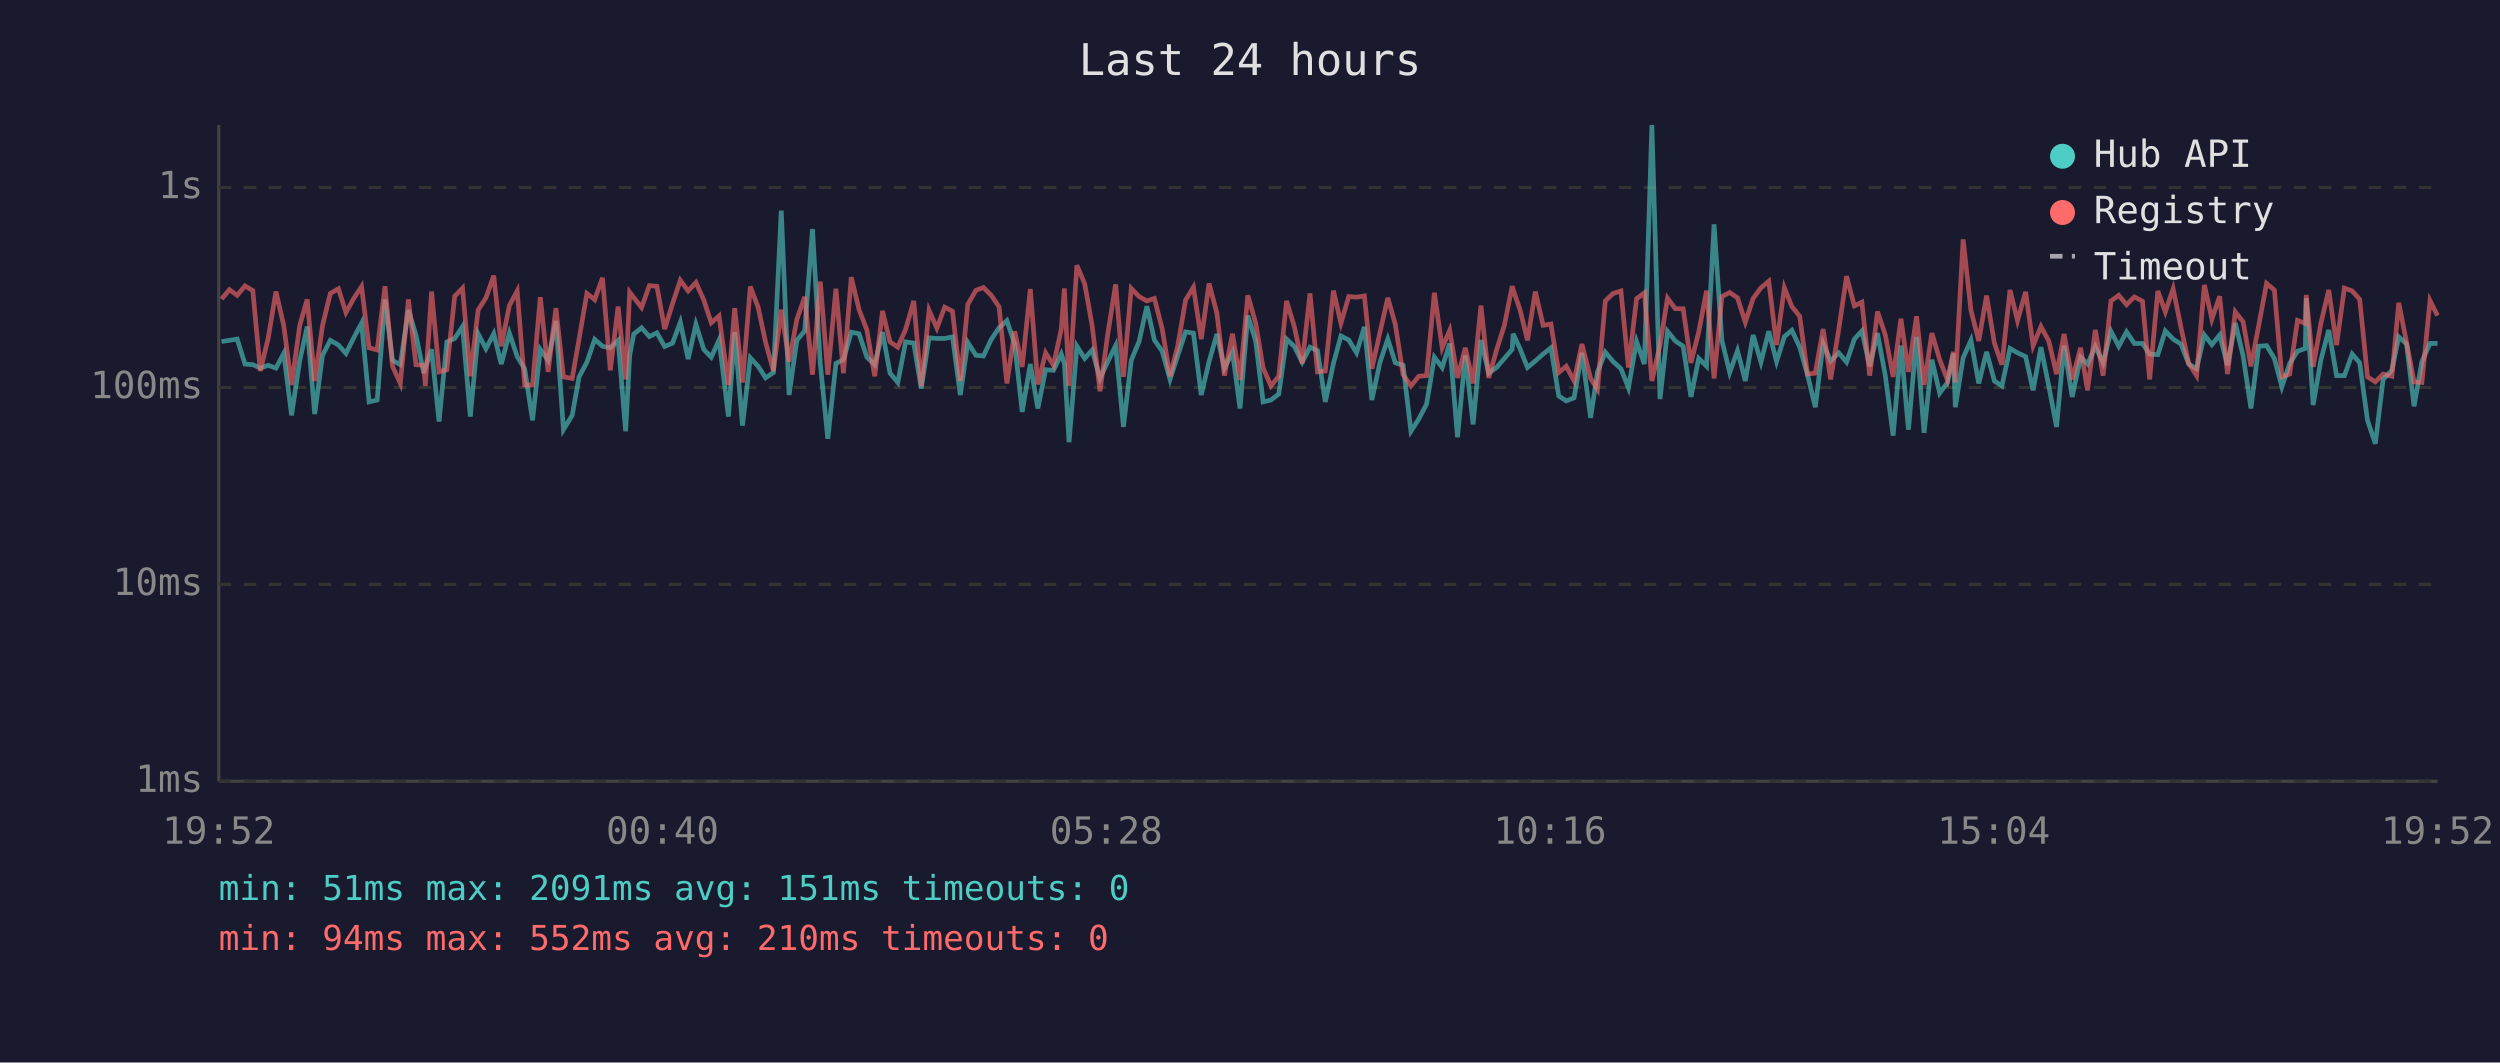
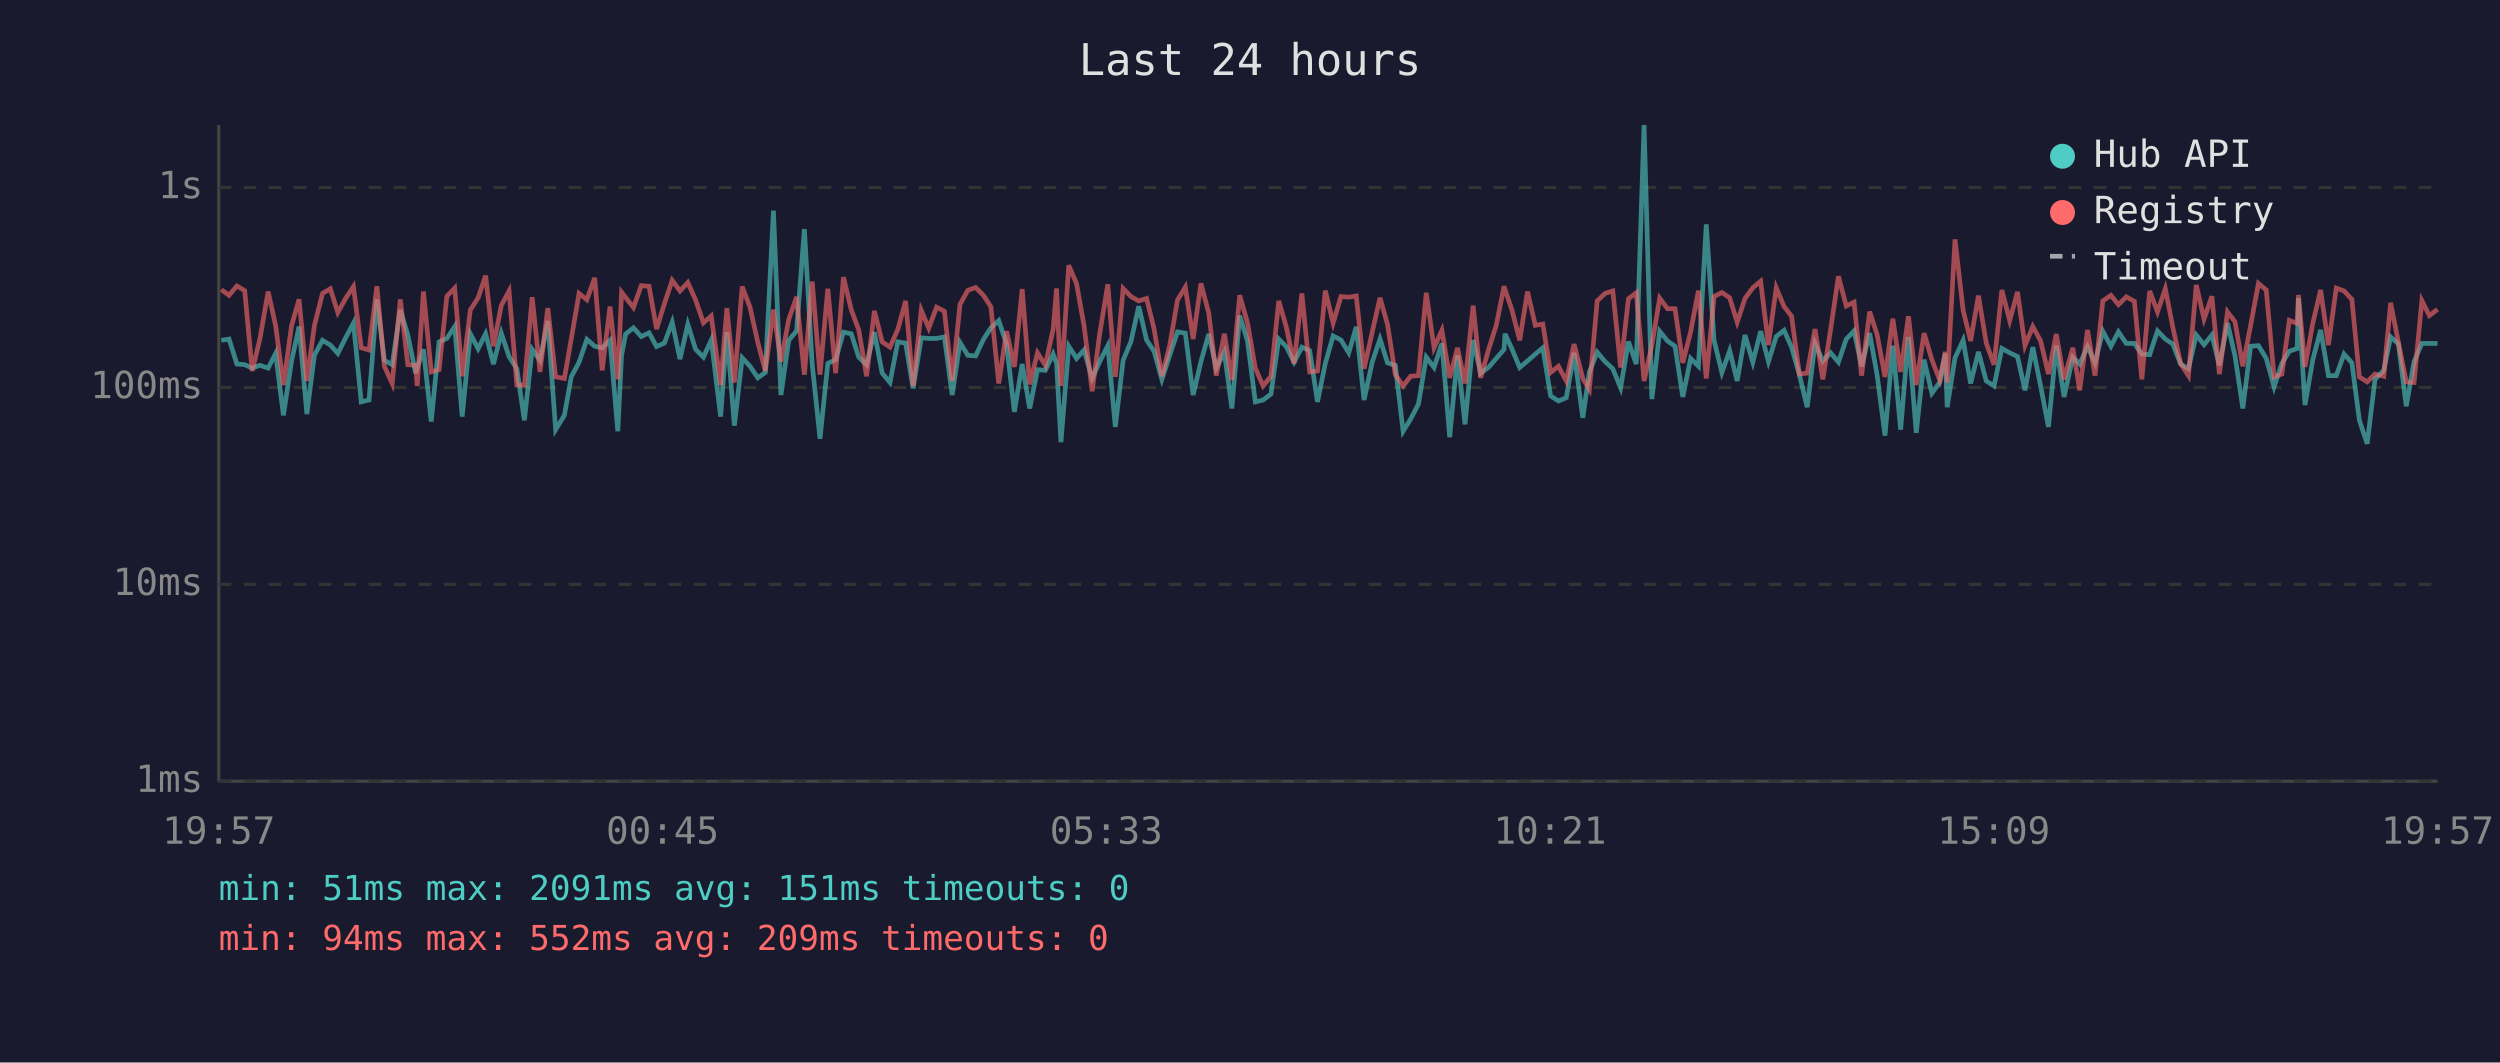
<svg xmlns="http://www.w3.org/2000/svg" viewBox="0 0 800 340" font-family="monospace" font-size="12">
  <rect width="800" height="340" fill="#1a1a2e" />
  <text x="400" y="24" fill="#e0e0e0" font-size="14" text-anchor="middle">Last 24 hours</text>
  <line x1="70" y1="40" x2="70" y2="250" stroke="#444" stroke-width="1" />
  <line x1="70" y1="250" x2="780" y2="250" stroke="#444" stroke-width="1" />
  <line x1="70" y1="250" x2="780" y2="250" stroke="#333" stroke-width="1" stroke-dasharray="4" />
  <text x="65" y="250" fill="#888" text-anchor="end" dominant-baseline="middle">1ms</text>
  <line x1="70" y1="187" x2="780" y2="187" stroke="#333" stroke-width="1" stroke-dasharray="4" />
  <text x="65" y="187" fill="#888" text-anchor="end" dominant-baseline="middle">10ms</text>
  <line x1="70" y1="124" x2="780" y2="124" stroke="#333" stroke-width="1" stroke-dasharray="4" />
  <text x="65" y="124" fill="#888" text-anchor="end" dominant-baseline="middle">100ms</text>
  <line x1="70" y1="60" x2="780" y2="60" stroke="#333" stroke-width="1" stroke-dasharray="4" />
  <text x="65" y="60" fill="#888" text-anchor="end" dominant-baseline="middle">1s</text>
-   <text x="70" y="270" fill="#888" text-anchor="middle">19:52</text>
-   <text x="212" y="270" fill="#888" text-anchor="middle">00:40</text>
-   <text x="354" y="270" fill="#888" text-anchor="middle">05:28</text>
-   <text x="496" y="270" fill="#888" text-anchor="middle">10:16</text>
-   <text x="638" y="270" fill="#888" text-anchor="middle">15:04</text>
-   <text x="780" y="270" fill="#888" text-anchor="middle">19:52</text>
-   <polyline points="70.9,109.3 73.4,108.9 75.9,108.5 78.4,116.5 80.9,116.7 83.3,117.8 85.8,116.9 88.3,117.8 90.8,113.1 93.3,132.9 95.9,115.5 98.3,104.5 100.7,132.5 103.2,113.7 105.7,108.9 108.3,110.4 110.7,113.1 113.2,108.1 115.7,103.4 118.1,128.6 120.7,128.0 123.2,95.8 125.6,115.3 128.1,116.7 130.7,99.2 133.1,107.2 135.6,119.4 136.1,117.6 138.1,111.8 140.5,134.9 143.0,109.4 145.5,108.3 148.0,104.5 150.5,133.3 153.0,106.8 155.5,111.6 158.0,106.8 160.4,116.5 163.0,106.6 165.5,114.1 167.9,118.0 170.4,134.5 172.9,111.8 175.4,115.3 177.9,102.7 180.3,137.5 183.1,132.9 185.3,120.6 187.8,115.9 190.3,108.6 192.8,110.8 195.3,111.3 197.8,108.9 200.2,138.0 201.5,113.7 202.8,106.9 205.3,104.9 207.8,107.7 210.2,106.5 212.7,110.9 215.2,109.8 217.7,103.1 220.2,114.9 222.7,103.8 225.2,111.8 227.6,114.3 230.1,108.8 233.1,133.3 235.1,106.3 237.6,136.2 240.1,114.5 242.6,117.2 245.0,120.9 247.5,119.2 250.0,67.4 252.5,126.4 255.0,108.9 257.5,105.9 260.0,73.3 262.5,116.5 264.9,140.4 267.5,116.3 269.9,115.1 272.4,106.3 274.9,106.8 277.4,114.3 279.9,116.7 282.4,106.3 284.8,119.4 287.3,122.4 289.8,109.4 292.4,109.8 294.8,124.3 297.3,108.1 299.8,108.3 302.3,108.3 304.8,107.8 307.3,126.4 309.7,109.6 312.3,113.7 314.7,113.9 317.2,108.6 319.7,104.9 322.2,102.6 324.7,110.1 327.1,131.8 329.7,116.5 332.1,130.7 334.6,118.3 337.1,118.5 339.6,113.3 340.6,116.3 342.1,141.5 344.6,110.8 347.1,114.7 349.5,112.0 352.0,121.1 354.5,115.7 357.0,110.6 359.5,136.6 362.0,115.3 364.5,109.3 367.0,98.0 369.4,108.8 371.9,112.4 374.4,121.4 376.9,113.7 379.4,106.2 381.9,106.6 384.4,126.4 386.9,115.7 389.4,106.9 391.8,117.8 394.4,112.7 396.8,130.7 399.3,101.0 401.8,109.1 404.2,128.6 406.7,128.0 409.2,126.1 411.7,108.5 414.2,110.9 416.7,115.9 419.2,111.1 421.6,112.2 424.1,128.6 426.7,116.3 429.1,107.5 431.6,108.8 434.1,112.9 436.6,104.6 439.0,128.0 441.6,115.9 444.1,108.5 446.5,116.1 449.0,116.9 451.5,138.0 454.0,134.1 456.5,129.3 459.0,114.3 461.5,117.6 463.9,109.9 466.4,139.9 468.9,113.7 471.4,135.8 473.9,108.8 476.4,119.4 478.9,117.6 481.4,114.7 483.9,111.8 484.2,106.8 486.4,111.6 488.8,117.6 491.3,115.5 493.8,113.3 496.3,111.3 498.8,126.7 501.2,128.3 503.7,127.3 506.2,112.9 509.0,133.7 511.2,119.0 513.7,112.7 516.2,115.7 518.7,118.0 521.1,124.1 523.7,109.3 526.2,116.5 528.6,40.0 531.2,127.7 533.6,106.0 536.1,109.1 538.6,110.8 541.1,127.0 543.6,114.7 546.1,117.2 548.5,71.8 551.0,108.9 553.5,119.2 556.0,112.2 558.5,121.9 561.0,107.2 563.5,115.9 566.0,106.0 568.5,115.7 571.0,107.7 573.4,105.7 575.9,111.1 578.4,119.9 580.9,130.3 583.4,109.9 585.8,115.5 588.4,112.9 590.9,115.9 593.4,108.5 595.8,105.9 598.3,117.2 600.8,106.6 603.3,120.2 605.8,139.4 608.3,110.6 610.7,137.5 613.3,107.8 615.7,138.5 618.2,115.1 620.7,125.8 623.2,122.4 625.1,113.1 625.7,130.3 628.2,114.5 630.7,108.9 633.2,122.7 635.7,112.6 638.2,121.9 640.6,123.5 643.2,111.5 645.6,112.9 648.2,114.1 650.6,124.9 653.1,111.1 655.6,123.5 658.1,136.6 660.5,110.6 663.1,127.0 665.8,114.3 668.0,116.5 670.5,110.9 673.0,116.1 675.5,106.0 678.0,110.8 680.5,106.2 683.0,109.9 685.6,109.9 687.9,113.3 690.5,113.5 692.9,105.9 695.4,108.5 697.9,110.1 700.4,116.5 702.9,118.0 705.4,107.2 707.8,110.3 710.3,107.2 712.8,116.9 715.3,103.4 717.8,113.9 720.3,130.7 722.8,110.8 725.3,110.6 727.8,114.7 730.2,123.8 732.7,116.3 735.2,112.4 737.7,111.5 738.0,95.4 740.2,129.6 742.7,115.1 745.2,105.6 747.7,120.2 750.2,120.2 752.7,113.3 755.1,116.1 757.6,134.5 760.1,142.0 762.6,121.4 765.4,118.5 767.6,107.8 770.1,110.1 772.5,130.0 775.0,115.7 777.6,109.9 780.0,109.9" fill="none" stroke="#4ecdc4" stroke-width="1.5" opacity="0.6" />
-   <polyline points="70.9,95.7 73.4,92.7 75.9,94.5 78.4,91.5 80.9,93.0 83.3,118.7 85.8,108.3 88.3,93.3 90.8,104.2 93.3,123.2 95.9,104.2 98.3,95.8 100.7,121.9 103.2,104.2 105.7,93.9 108.3,92.4 110.7,100.0 113.2,95.5 115.7,91.7 118.1,111.3 120.7,112.0 123.2,91.6 125.6,117.2 128.1,122.7 130.7,95.8 133.1,116.7 135.6,116.9 136.1,123.5 138.1,93.3 140.5,119.0 143.0,118.3 145.5,94.8 148.0,92.2 150.5,120.4 153.0,99.2 155.5,95.3 158.0,88.2 160.4,110.8 163.0,97.8 165.5,93.1 167.9,123.2 170.4,123.2 172.9,95.1 175.4,119.0 177.9,98.6 180.3,120.6 183.1,121.1 185.3,108.5 187.8,93.9 190.3,95.9 192.8,88.9 195.3,118.5 197.8,98.1 200.2,121.4 201.5,93.5 202.8,95.2 205.3,98.4 207.8,91.4 210.2,91.6 212.7,105.3 215.2,97.2 217.7,89.7 220.2,93.1 222.7,90.4 225.2,96.0 227.6,103.3 230.1,101.1 233.1,123.2 235.1,98.6 237.6,122.4 240.1,91.7 242.6,98.3 245.0,109.6 247.5,118.7 250.0,99.1 252.5,115.7 255.0,102.2 257.5,95.0 260.0,119.9 262.5,90.1 264.9,119.9 267.5,92.4 269.9,119.4 272.4,88.7 274.9,99.1 277.4,105.6 279.9,120.4 282.4,99.5 284.8,109.4 287.3,111.1 289.8,105.4 292.4,96.3 294.8,123.5 297.3,99.3 299.8,105.0 302.3,98.3 304.8,99.6 307.3,121.9 309.7,97.4 312.3,92.9 314.7,92.0 317.2,94.5 319.7,98.2 322.2,122.7 324.7,106.0 327.1,117.4 329.7,92.5 332.1,123.0 334.6,112.9 337.1,116.9 339.6,105.4 340.6,92.3 342.1,123.5 344.6,84.9 347.1,90.8 349.5,104.3 352.0,125.2 354.5,106.8 357.0,91.0 359.5,120.6 362.0,92.3 364.5,94.9 367.0,96.3 369.4,95.5 371.9,105.2 374.4,120.4 376.9,110.6 379.4,96.0 381.9,91.9 384.4,108.5 386.9,90.7 389.4,100.2 391.8,120.2 394.4,106.8 396.8,121.6 399.3,94.5 401.8,103.3 404.2,117.8 406.7,123.5 409.2,120.4 411.7,96.3 414.2,104.6 416.7,116.3 419.2,93.9 421.6,119.0 424.1,118.7 426.7,93.0 429.1,103.4 431.6,94.9 434.1,95.1 436.6,94.7 439.0,118.0 441.6,106.3 444.1,95.3 446.5,103.8 449.0,119.9 451.5,123.5 454.0,120.4 456.5,120.2 459.0,93.7 461.5,111.3 463.9,105.7 466.4,120.9 468.9,111.3 471.4,122.7 473.9,97.8 476.4,120.9 478.9,112.0 481.4,104.1 483.9,91.6 484.2,92.7 486.4,99.1 488.8,108.9 491.3,93.3 493.8,104.1 496.3,103.7 498.8,119.2 501.2,117.2 503.7,121.9 506.2,110.1 509.0,121.1 511.2,124.6 513.7,96.3 516.2,93.9 518.7,93.1 521.1,117.6 523.7,95.6 526.2,93.7 528.6,121.9 531.2,110.4 533.6,95.4 536.1,98.8 538.6,98.8 541.1,116.1 543.6,106.2 546.1,93.0 548.5,121.1 551.0,94.9 553.5,93.6 556.0,95.3 558.5,103.1 561.0,95.5 563.5,92.1 566.0,90.0 568.5,110.4 571.0,92.1 573.4,98.1 575.9,101.2 578.4,119.7 580.9,119.4 583.4,105.3 585.8,121.4 588.4,105.4 590.9,88.4 593.4,97.9 595.8,96.7 598.3,120.2 600.8,99.7 603.3,107.2 605.8,120.6 608.3,102.0 610.7,119.0 613.3,101.2 615.7,123.2 618.2,106.6 620.7,115.1 623.2,121.6 625.1,112.6 625.7,122.4 628.2,76.6 630.7,99.3 633.2,109.1 635.7,94.6 638.2,109.8 640.6,116.7 643.2,92.8 645.6,102.6 648.2,93.4 650.6,110.6 653.1,104.5 655.6,109.1 658.1,119.7 660.5,106.9 663.1,121.4 665.8,111.3 668.0,124.9 670.5,105.6 673.0,120.2 675.5,96.3 678.0,94.5 680.5,97.5 683.0,95.0 685.6,96.4 687.9,121.4 690.5,93.1 692.9,99.8 695.4,92.4 697.9,104.7 700.4,116.3 702.9,120.2 705.4,91.2 707.8,102.1 710.3,94.8 712.8,119.7 715.3,99.8 717.8,103.0 720.3,117.2 722.8,104.1 725.3,90.7 727.8,92.8 730.2,120.6 732.7,119.7 735.2,102.5 737.7,103.5 738.0,94.4 740.2,117.4 742.7,103.4 745.2,92.8 747.7,110.4 750.2,92.2 752.7,93.1 755.1,95.8 757.6,120.6 760.1,122.2 762.6,119.7 765.4,120.4 767.6,96.9 770.1,109.6 772.5,122.2 775.0,122.4 777.6,96.2 780.0,101.0" fill="none" stroke="#ff6b6b" stroke-width="1.5" opacity="0.6" />
+   <text x="70" y="270" fill="#888" text-anchor="middle">19:57</text>
+   <text x="212" y="270" fill="#888" text-anchor="middle">00:45</text>
+   <text x="354" y="270" fill="#888" text-anchor="middle">05:33</text>
+   <text x="496" y="270" fill="#888" text-anchor="middle">10:21</text>
+   <text x="638" y="270" fill="#888" text-anchor="middle">15:09</text>
+   <text x="780" y="270" fill="#888" text-anchor="middle">19:57</text>
+   <polyline points="70.8,108.9 73.3,108.5 75.8,116.5 78.3,116.7 80.7,117.8 83.2,116.9 85.8,117.8 88.2,113.1 90.7,132.9 93.3,115.5 95.7,104.5 98.2,132.5 100.6,113.7 103.2,108.9 105.7,110.4 108.1,113.1 110.6,108.1 113.1,103.4 115.6,128.6 118.1,128.0 120.6,95.8 123.0,115.3 125.5,116.7 128.1,99.2 130.5,107.2 133.0,119.4 133.5,117.6 135.5,111.8 138.0,134.9 140.5,109.4 143.0,108.3 145.5,104.5 147.9,133.3 150.5,106.8 153.0,111.6 155.4,106.8 157.9,116.5 160.4,106.6 162.9,114.1 165.4,118.0 167.8,134.5 170.3,111.8 172.8,115.3 175.3,102.7 177.8,137.5 180.6,132.9 182.8,120.6 185.3,115.9 187.8,108.6 190.3,110.8 192.7,111.3 195.2,108.9 197.7,138.0 198.9,113.7 200.2,106.9 202.7,104.9 205.2,107.7 207.7,106.5 210.1,110.9 212.6,109.8 215.1,103.1 217.6,114.9 220.1,103.8 222.6,111.8 225.1,114.3 227.6,108.8 230.6,133.3 232.6,106.3 235.0,136.2 237.5,114.5 240.0,117.2 242.5,120.9 244.9,119.2 247.5,67.4 249.9,126.4 252.4,108.9 254.9,105.9 257.4,73.3 259.9,116.5 262.4,140.4 264.9,116.3 267.4,115.1 269.9,106.3 272.4,106.8 274.8,114.3 277.3,116.7 279.8,106.3 282.3,119.4 284.8,122.4 287.3,109.4 289.8,109.8 292.2,124.3 294.8,108.1 297.2,108.3 299.7,108.3 302.2,107.8 304.7,126.4 307.2,109.6 309.7,113.7 312.2,113.9 314.7,108.6 317.1,104.9 319.6,102.6 322.1,110.1 324.6,131.8 327.1,116.5 329.5,130.7 332.0,118.3 334.5,118.5 337.0,113.3 338.1,116.3 339.5,141.5 342.0,110.8 344.5,114.7 346.9,112.0 349.5,121.1 351.9,115.7 354.5,110.6 356.9,136.6 359.4,115.3 361.9,109.3 364.4,98.0 366.9,108.8 369.3,112.4 371.8,121.4 374.3,113.7 376.8,106.2 379.3,106.6 381.8,126.4 384.3,115.7 386.8,106.9 389.2,117.8 391.8,112.7 394.2,130.7 396.7,101.0 399.2,109.1 401.7,128.6 404.2,128.0 406.7,126.1 409.2,108.5 411.6,110.9 414.1,115.9 416.6,111.1 419.1,112.2 421.6,128.6 424.1,116.3 426.6,107.5 429.1,108.8 431.6,112.9 434.0,104.6 436.5,128.0 439.1,115.9 441.6,108.5 444.0,116.1 446.5,116.9 449.0,138.0 451.4,134.1 453.9,129.3 456.4,114.3 458.9,117.6 461.4,109.9 463.9,139.9 466.4,113.7 468.8,135.8 471.4,108.8 473.8,119.4 476.3,117.6 478.8,114.7 481.3,111.8 481.6,106.8 483.8,111.6 486.3,117.6 488.8,115.5 491.3,113.3 493.7,111.3 496.2,126.7 498.7,128.3 501.2,127.3 503.7,112.9 506.5,133.7 508.6,119.0 511.1,112.7 513.6,115.7 516.1,118.0 518.6,124.1 521.1,109.3 523.6,116.5 526.1,40.0 528.6,127.7 531.1,106.0 533.6,109.1 536.0,110.8 538.5,127.0 541.0,114.7 543.5,117.2 546.0,71.8 548.5,108.9 551.0,119.2 553.5,112.2 555.9,121.9 558.4,107.2 560.9,115.9 563.4,106.0 565.9,115.7 568.4,107.7 570.9,105.7 573.3,111.1 575.8,119.9 578.3,130.3 580.8,109.9 583.3,115.5 585.8,112.9 588.3,115.9 590.8,108.5 593.3,105.9 595.7,117.2 598.3,106.6 600.7,120.2 603.2,139.4 605.7,110.6 608.2,137.5 610.7,107.8 613.2,138.5 615.7,115.1 618.2,125.8 620.7,122.4 622.5,113.1 623.1,130.3 625.6,114.5 628.2,108.9 630.6,122.7 633.1,112.6 635.6,121.9 638.1,123.5 640.6,111.5 643.1,112.9 645.6,114.1 648.0,124.9 650.5,111.1 653.0,123.5 655.5,136.6 658.0,110.6 660.5,127.0 663.3,114.3 665.5,116.5 668.0,110.9 670.4,116.1 672.9,106.0 675.5,110.8 677.9,106.2 680.4,109.9 683.0,109.9 685.4,113.3 687.9,113.5 690.4,105.9 692.9,108.5 695.3,110.1 697.8,116.5 700.3,118.0 702.8,107.2 705.3,110.3 707.8,107.2 710.2,116.9 712.8,103.4 715.2,113.9 717.7,130.7 720.2,110.8 722.7,110.6 725.2,114.7 727.7,123.8 730.2,116.3 732.6,112.4 735.1,111.5 735.5,95.4 737.6,129.6 740.1,115.1 742.6,105.6 745.1,120.2 747.6,120.2 750.1,113.3 752.6,116.1 755.0,134.5 757.5,142.0 760.0,121.4 762.8,118.5 765.0,107.8 767.5,110.1 770.0,130.0 772.5,115.7 775.0,109.9 777.4,109.9 780.0,109.9" fill="none" stroke="#4ecdc4" stroke-width="1.5" opacity="0.6" />
+   <polyline points="70.8,92.7 73.3,94.5 75.8,91.5 78.3,93.0 80.7,118.7 83.2,108.3 85.8,93.3 88.2,104.2 90.7,123.2 93.3,104.2 95.7,95.8 98.2,121.9 100.6,104.2 103.2,93.9 105.7,92.4 108.1,100.0 110.6,95.5 113.1,91.7 115.6,111.3 118.1,112.0 120.6,91.6 123.0,117.2 125.5,122.7 128.1,95.8 130.5,116.7 133.0,116.9 133.5,123.5 135.5,93.3 138.0,119.0 140.5,118.3 143.0,94.8 145.5,92.2 147.9,120.4 150.5,99.2 153.0,95.3 155.4,88.2 157.9,110.8 160.4,97.8 162.9,93.1 165.4,123.2 167.8,123.2 170.3,95.1 172.8,119.0 175.3,98.6 177.8,120.6 180.6,121.1 182.8,108.5 185.3,93.9 187.8,95.9 190.3,88.9 192.7,118.5 195.2,98.1 197.7,121.4 198.9,93.5 200.2,95.2 202.7,98.4 205.2,91.4 207.7,91.6 210.1,105.3 212.6,97.2 215.1,89.7 217.6,93.1 220.1,90.4 222.6,96.0 225.1,103.3 227.6,101.1 230.6,123.2 232.6,98.6 235.0,122.4 237.5,91.7 240.0,98.3 242.5,109.6 244.9,118.7 247.5,99.1 249.9,115.7 252.4,102.2 254.9,95.0 257.4,119.9 259.9,90.1 262.4,119.9 264.9,92.4 267.4,119.4 269.9,88.7 272.4,99.1 274.8,105.6 277.3,120.4 279.8,99.5 282.3,109.4 284.8,111.1 287.3,105.4 289.8,96.3 292.2,123.5 294.8,99.3 297.2,105.0 299.7,98.3 302.2,99.6 304.7,121.9 307.2,97.4 309.7,92.9 312.2,92.0 314.7,94.5 317.1,98.2 319.6,122.7 322.1,106.0 324.6,117.4 327.1,92.5 329.5,123.0 332.0,112.9 334.5,116.9 337.0,105.4 338.1,92.3 339.5,123.5 342.0,84.9 344.5,90.8 346.9,104.3 349.5,125.2 351.9,106.8 354.5,91.0 356.9,120.6 359.4,92.3 361.9,94.9 364.4,96.3 366.9,95.5 369.3,105.2 371.8,120.4 374.3,110.6 376.8,96.0 379.3,91.9 381.8,108.5 384.3,90.7 386.8,100.2 389.2,120.2 391.8,106.8 394.2,121.6 396.7,94.5 399.2,103.3 401.7,117.8 404.2,123.5 406.7,120.4 409.2,96.3 411.6,104.6 414.1,116.3 416.6,93.9 419.1,119.0 421.6,118.7 424.1,93.0 426.6,103.4 429.1,94.9 431.6,95.1 434.0,94.7 436.5,118.0 439.1,106.3 441.6,95.3 444.0,103.8 446.5,119.9 449.0,123.5 451.4,120.4 453.9,120.2 456.4,93.7 458.9,111.3 461.4,105.7 463.9,120.9 466.4,111.3 468.8,122.7 471.4,97.8 473.8,120.9 476.3,112.0 478.8,104.1 481.3,91.6 481.6,92.7 483.8,99.1 486.3,108.9 488.8,93.3 491.3,104.1 493.7,103.7 496.2,119.2 498.7,117.2 501.2,121.9 503.7,110.1 506.5,121.1 508.6,124.6 511.1,96.3 513.6,93.9 516.1,93.1 518.6,117.6 521.1,95.6 523.6,93.7 526.1,121.9 528.6,110.4 531.1,95.4 533.6,98.8 536.0,98.8 538.5,116.1 541.0,106.2 543.5,93.0 546.0,121.1 548.5,94.9 551.0,93.6 553.5,95.3 555.9,103.1 558.4,95.5 560.9,92.1 563.4,90.0 565.9,110.4 568.4,92.1 570.9,98.1 573.3,101.2 575.8,119.7 578.3,119.4 580.8,105.3 583.3,121.4 585.8,105.4 588.3,88.4 590.8,97.9 593.3,96.7 595.7,120.2 598.3,99.7 600.7,107.2 603.2,120.6 605.7,102.0 608.2,119.0 610.7,101.2 613.2,123.2 615.7,106.6 618.2,115.1 620.7,121.6 622.5,112.6 623.1,122.4 625.6,76.6 628.2,99.3 630.6,109.1 633.1,94.6 635.6,109.8 638.1,116.7 640.6,92.8 643.1,102.6 645.6,93.4 648.0,110.6 650.5,104.5 653.0,109.1 655.5,119.7 658.0,106.9 660.5,121.4 663.3,111.3 665.5,124.9 668.0,105.6 670.4,120.2 672.9,96.3 675.5,94.5 677.9,97.5 680.4,95.0 683.0,96.4 685.4,121.4 687.9,93.1 690.4,99.8 692.9,92.4 695.3,104.7 697.8,116.3 700.3,120.2 702.8,91.2 705.3,102.1 707.8,94.8 710.2,119.7 712.8,99.8 715.2,103.0 717.7,117.2 720.2,104.1 722.7,90.7 725.2,92.8 727.7,120.6 730.2,119.7 732.6,102.5 735.1,103.5 735.5,94.4 737.6,117.4 740.1,103.4 742.6,92.8 745.1,110.4 747.6,92.2 750.1,93.1 752.6,95.8 755.0,120.6 757.5,122.2 760.0,119.7 762.8,120.4 765.0,96.9 767.5,109.6 770.0,122.2 772.5,122.4 775.0,96.2 777.4,101.0 780.0,99.0" fill="none" stroke="#ff6b6b" stroke-width="1.5" opacity="0.6" />
  <circle cx="660" cy="50" r="4" fill="#4ecdc4" />
  <text x="670" y="50" fill="#e0e0e0" dominant-baseline="middle">Hub API</text>
  <circle cx="660" cy="68" r="4" fill="#ff6b6b" />
  <text x="670" y="68" fill="#e0e0e0" dominant-baseline="middle">Registry</text>
  <line x1="656" y1="82" x2="664" y2="82" stroke="#e0e0e0" stroke-width="1.5" stroke-dasharray="4,3" opacity="0.7" />
  <text x="670" y="86" fill="#e0e0e0" dominant-baseline="middle">Timeout</text>
  <text x="70" y="288" fill="#4ecdc4" font-size="11">min: 51ms  max: 2091ms  avg: 151ms  timeouts: 0</text>
-   <text x="70" y="304" fill="#ff6b6b" font-size="11">min: 94ms  max: 552ms  avg: 210ms  timeouts: 0</text>
+   <text x="70" y="304" fill="#ff6b6b" font-size="11">min: 94ms  max: 552ms  avg: 209ms  timeouts: 0</text>
</svg>
